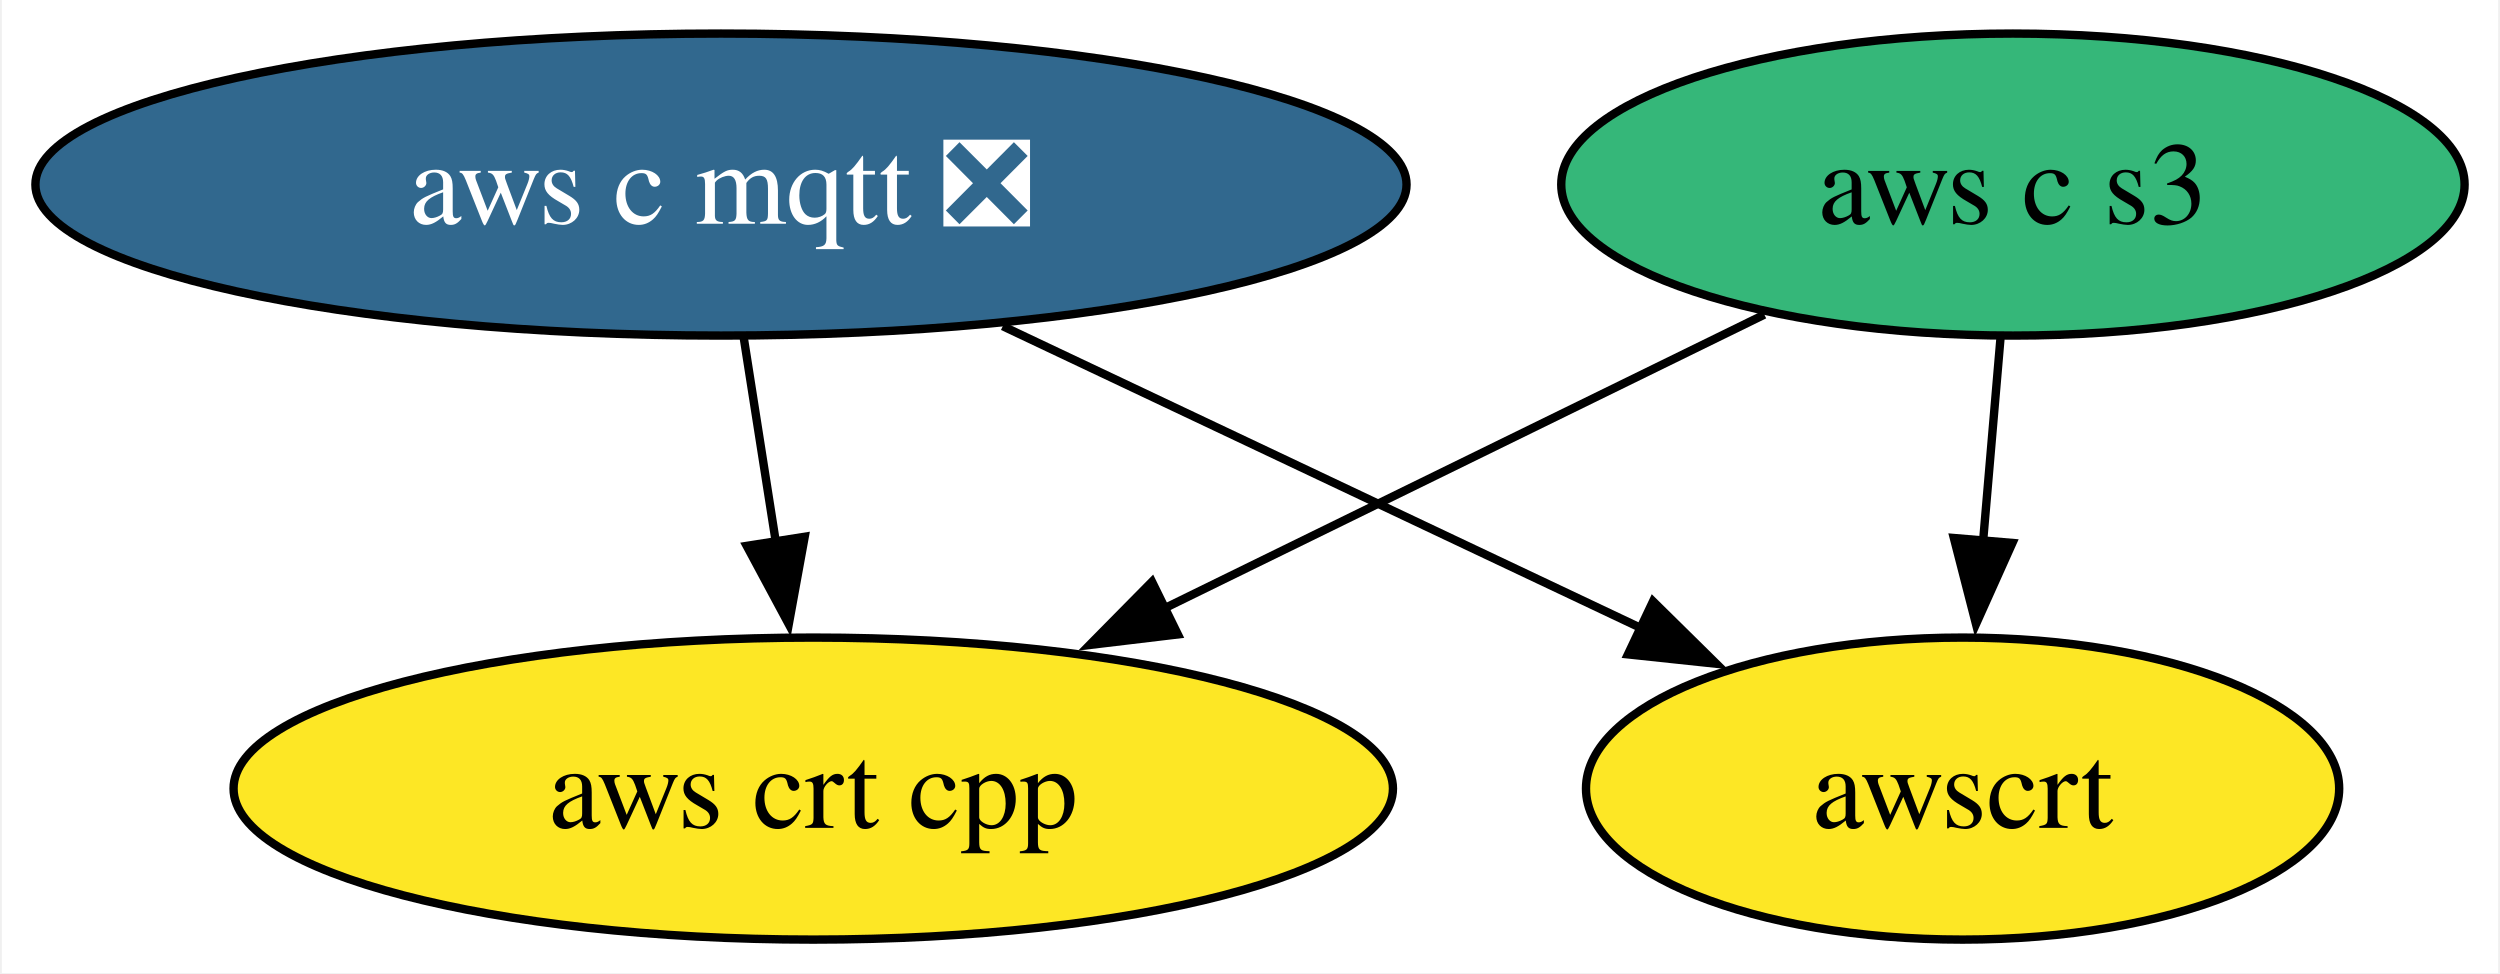
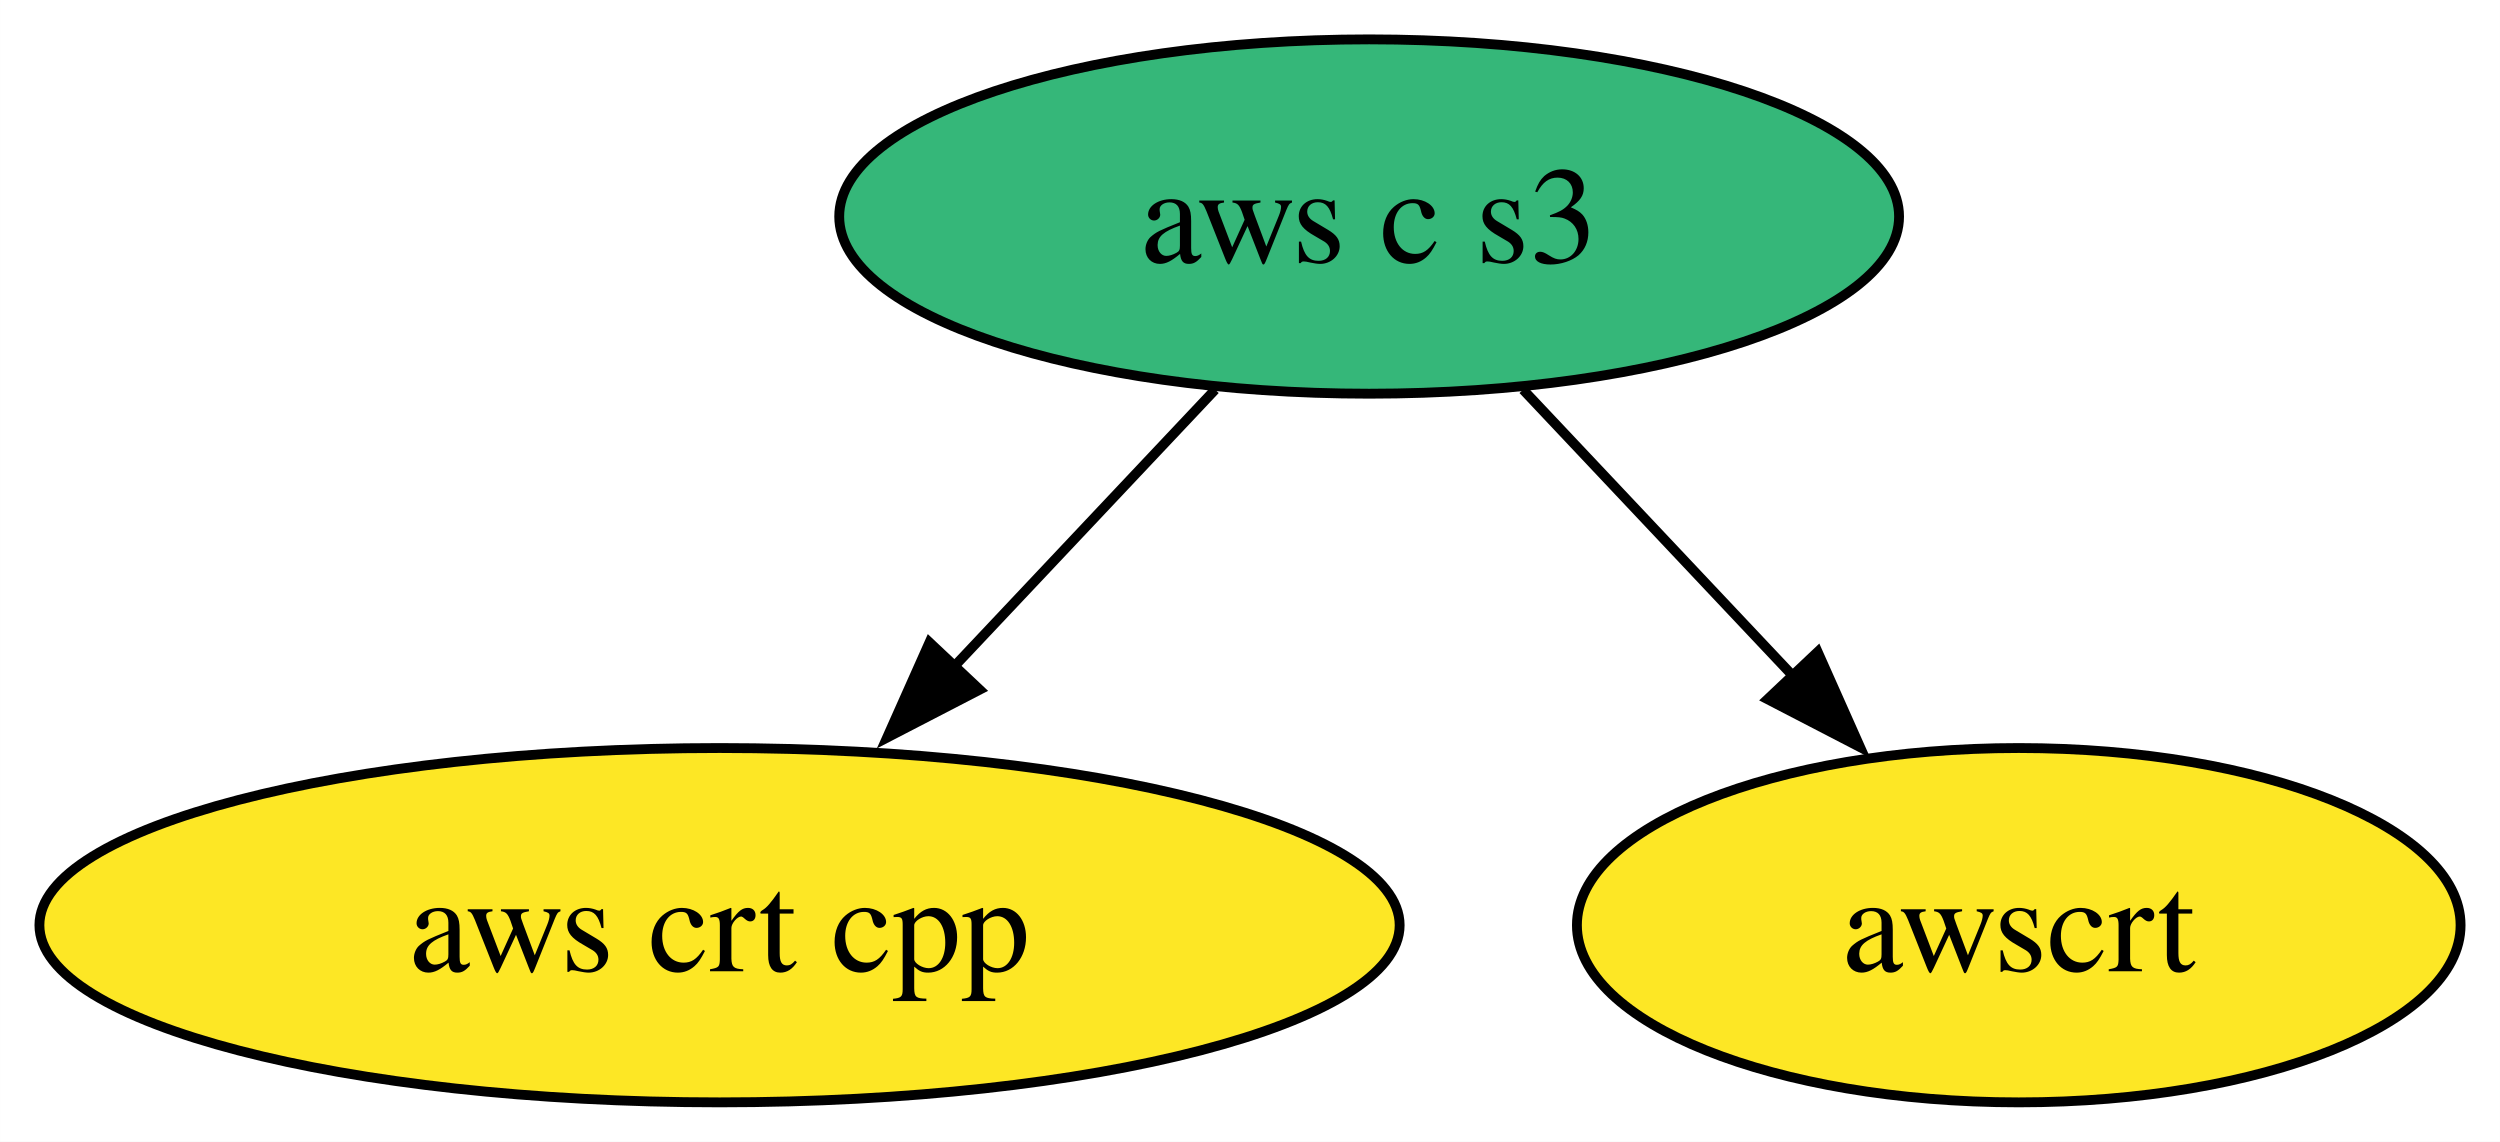
- <svg xmlns="http://www.w3.org/2000/svg" xmlns:xlink="http://www.w3.org/1999/xlink" width="298pt" height="116pt" viewBox="0.00 0.00 297.56 116.00">
+ <svg xmlns="http://www.w3.org/2000/svg" xmlns:xlink="http://www.w3.org/1999/xlink" width="254pt" height="116pt" viewBox="0.00 0.00 253.99 116.00">
  <g id="graph0" class="graph" transform="scale(1 1) rotate(0) translate(4 112)">
-     <polygon fill="white" stroke="none" points="-4,4 -4,-112 293.56,-112 293.56,4 -4,4" />
+     <polygon fill="white" stroke="none" points="-4,4 -4,-112 249.99,-112 249.99,4 -4,4" />
    <g id="node1" class="node">
      <g id="a_node1">
-         <a xlink:href="https://github.com/conda-forge/aws-c-mqtt-feedstock/pull/209" xlink:title="aws c mqtt ❎">
-           <ellipse fill="#31688e" stroke="black" cx="81.72" cy="-90" rx="81.72" ry="18" />
-           <text text-anchor="middle" x="81.72" y="-85.33" font-family="Times,serif" font-size="14.00" fill="white">aws c mqtt ❎</text>
+         <a xlink:href="https://github.com/conda-forge/aws-crt-cpp-feedstock" xlink:title="aws crt cpp">
+           <ellipse fill="#fde725" stroke="black" cx="69.1" cy="-18" rx="69.1" ry="18" />
+           <text text-anchor="middle" x="69.1" y="-13.32" font-family="Times,serif" font-size="14.00">aws crt cpp</text>
        </a>
      </g>
    </g>
    <g id="node2" class="node">
      <g id="a_node2">
-         <a xlink:href="https://github.com/conda-forge/aws-crt-cpp-feedstock" xlink:title="aws crt cpp">
-           <ellipse fill="#fde725" stroke="black" cx="92.72" cy="-18" rx="69.1" ry="18" />
-           <text text-anchor="middle" x="92.72" y="-13.32" font-family="Times,serif" font-size="14.00">aws crt cpp</text>
+         <a xlink:href="https://github.com/conda-forge/aws-c-s3-feedstock" xlink:title="aws c s3">
+           <ellipse fill="#35b779" stroke="black" cx="135.1" cy="-90" rx="53.84" ry="18" />
+           <text text-anchor="middle" x="135.1" y="-85.33" font-family="Times,serif" font-size="14.00">aws c s3</text>
        </a>
      </g>
    </g>
    <g id="edge1" class="edge">
-       <path fill="none" stroke="black" d="M84.44,-71.7C85.6,-64.32 86.98,-55.52 88.28,-47.25" />
-       <polygon fill="black" stroke="black" points="91.7,-48.02 89.8,-37.6 84.79,-46.93 91.7,-48.02" />
+       <path fill="none" stroke="black" d="M119.45,-72.41C111.52,-63.99 101.7,-53.58 92.86,-44.2" />
+       <polygon fill="black" stroke="black" points="95.53,-41.93 86.12,-37.06 90.43,-46.73 95.53,-41.93" />
    </g>
-     <g id="node4" class="node">
-       <g id="a_node4">
+     <g id="node3" class="node">
+       <g id="a_node3">
        <a xlink:href="https://github.com/conda-forge/awscrt-feedstock" xlink:title="awscrt">
-           <ellipse fill="#fde725" stroke="black" cx="229.72" cy="-18" rx="44.89" ry="18" />
-           <text text-anchor="middle" x="229.72" y="-13.32" font-family="Times,serif" font-size="14.00">awscrt</text>
+           <ellipse fill="#fde725" stroke="black" cx="201.1" cy="-18" rx="44.89" ry="18" />
+           <text text-anchor="middle" x="201.1" y="-13.32" font-family="Times,serif" font-size="14.00">awscrt</text>
        </a>
      </g>
    </g>
    <g id="edge2" class="edge">
-       <path fill="none" stroke="black" d="M115.31,-73.12C137.94,-62.41 167.84,-48.27 191.41,-37.12" />
-       <polygon fill="black" stroke="black" points="192.82,-40.32 200.37,-32.88 189.83,-34 192.82,-40.32" />
-     </g>
-     <g id="node3" class="node">
-       <g id="a_node3">
-         <a xlink:href="https://github.com/conda-forge/aws-c-s3-feedstock" xlink:title="aws c s3">
-           <ellipse fill="#35b779" stroke="black" cx="235.72" cy="-90" rx="53.84" ry="18" />
-           <text text-anchor="middle" x="235.72" y="-85.33" font-family="Times,serif" font-size="14.00">aws c s3</text>
-         </a>
-       </g>
-     </g>
-     <g id="edge3" class="edge">
-       <path fill="none" stroke="black" d="M206.09,-74.5C185.38,-64.36 157.42,-50.67 134.46,-39.43" />
-       <polygon fill="black" stroke="black" points="136.18,-36.38 125.66,-35.12 133.1,-42.66 136.18,-36.38" />
-     </g>
-     <g id="edge4" class="edge">
-       <path fill="none" stroke="black" d="M234.24,-71.7C233.61,-64.41 232.87,-55.73 232.17,-47.54" />
-       <polygon fill="black" stroke="black" points="235.66,-47.28 231.32,-37.61 228.68,-47.87 235.66,-47.28" />
+       <path fill="none" stroke="black" d="M150.74,-72.41C158.99,-63.66 169.27,-52.75 178.39,-43.08" />
+       <polygon fill="black" stroke="black" points="180.67,-45.77 184.98,-36.09 175.58,-40.96 180.67,-45.77" />
    </g>
  </g>
</svg>
